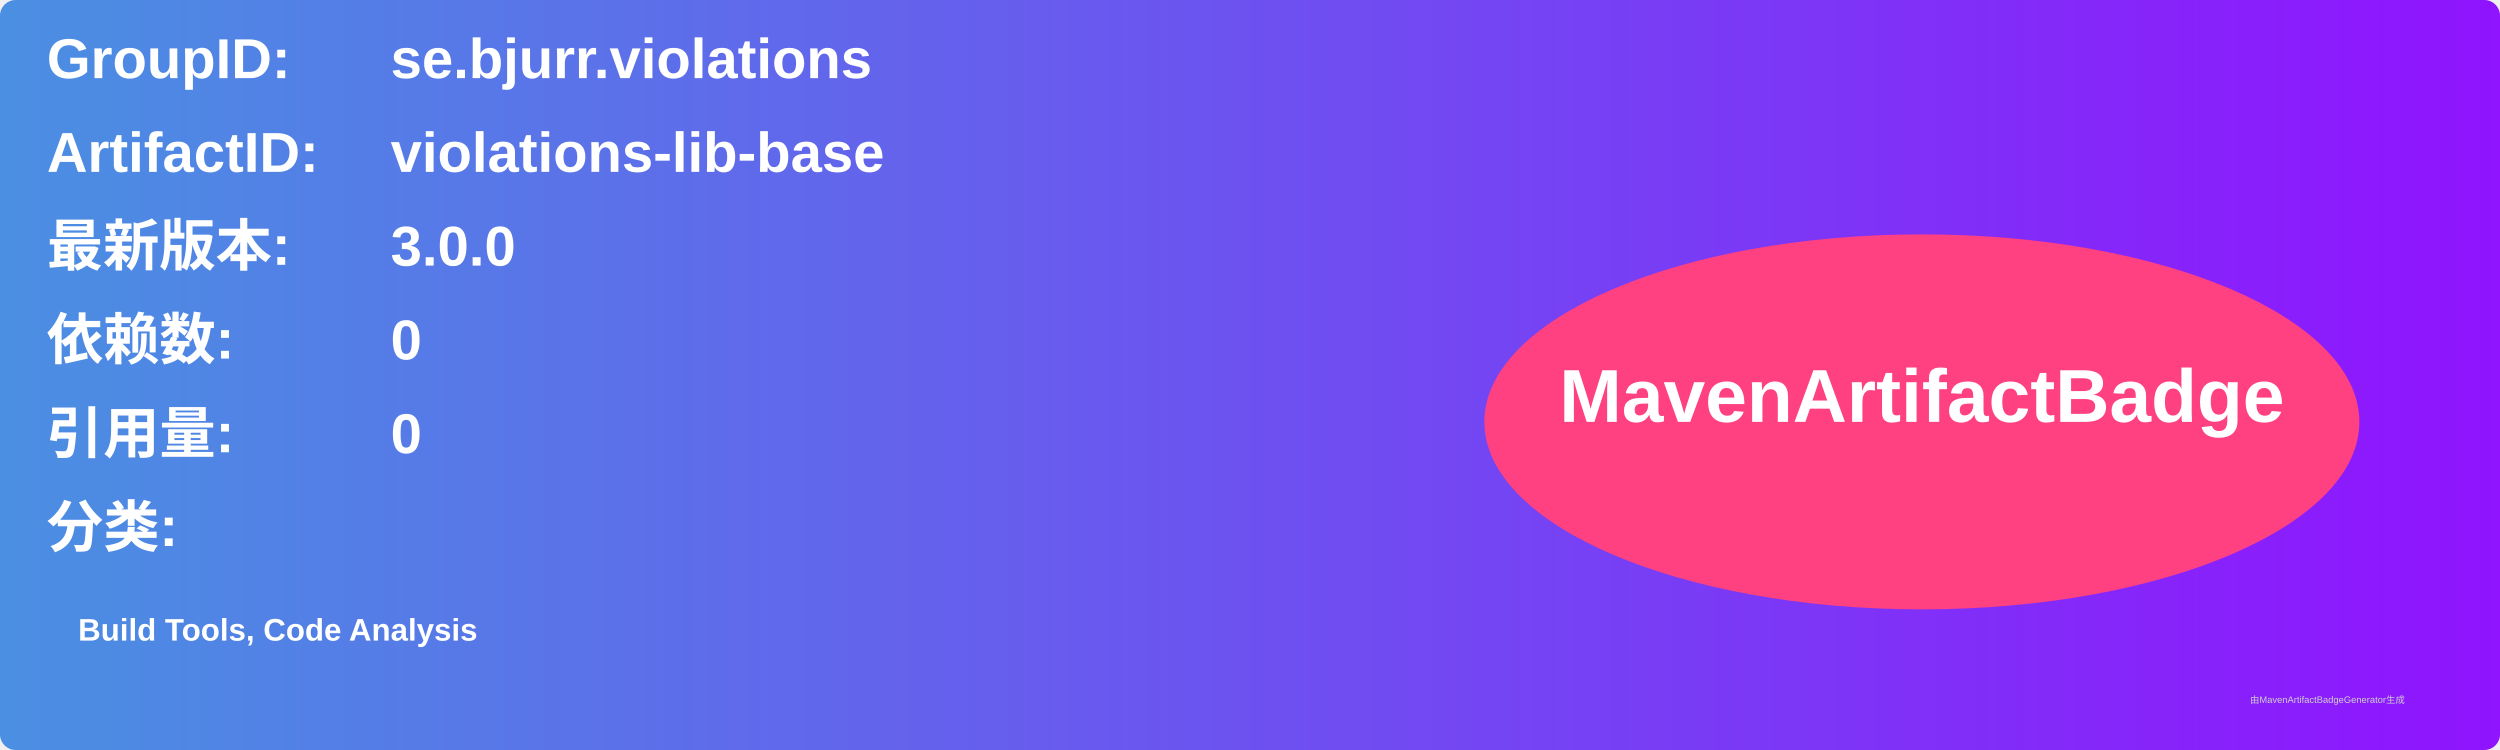
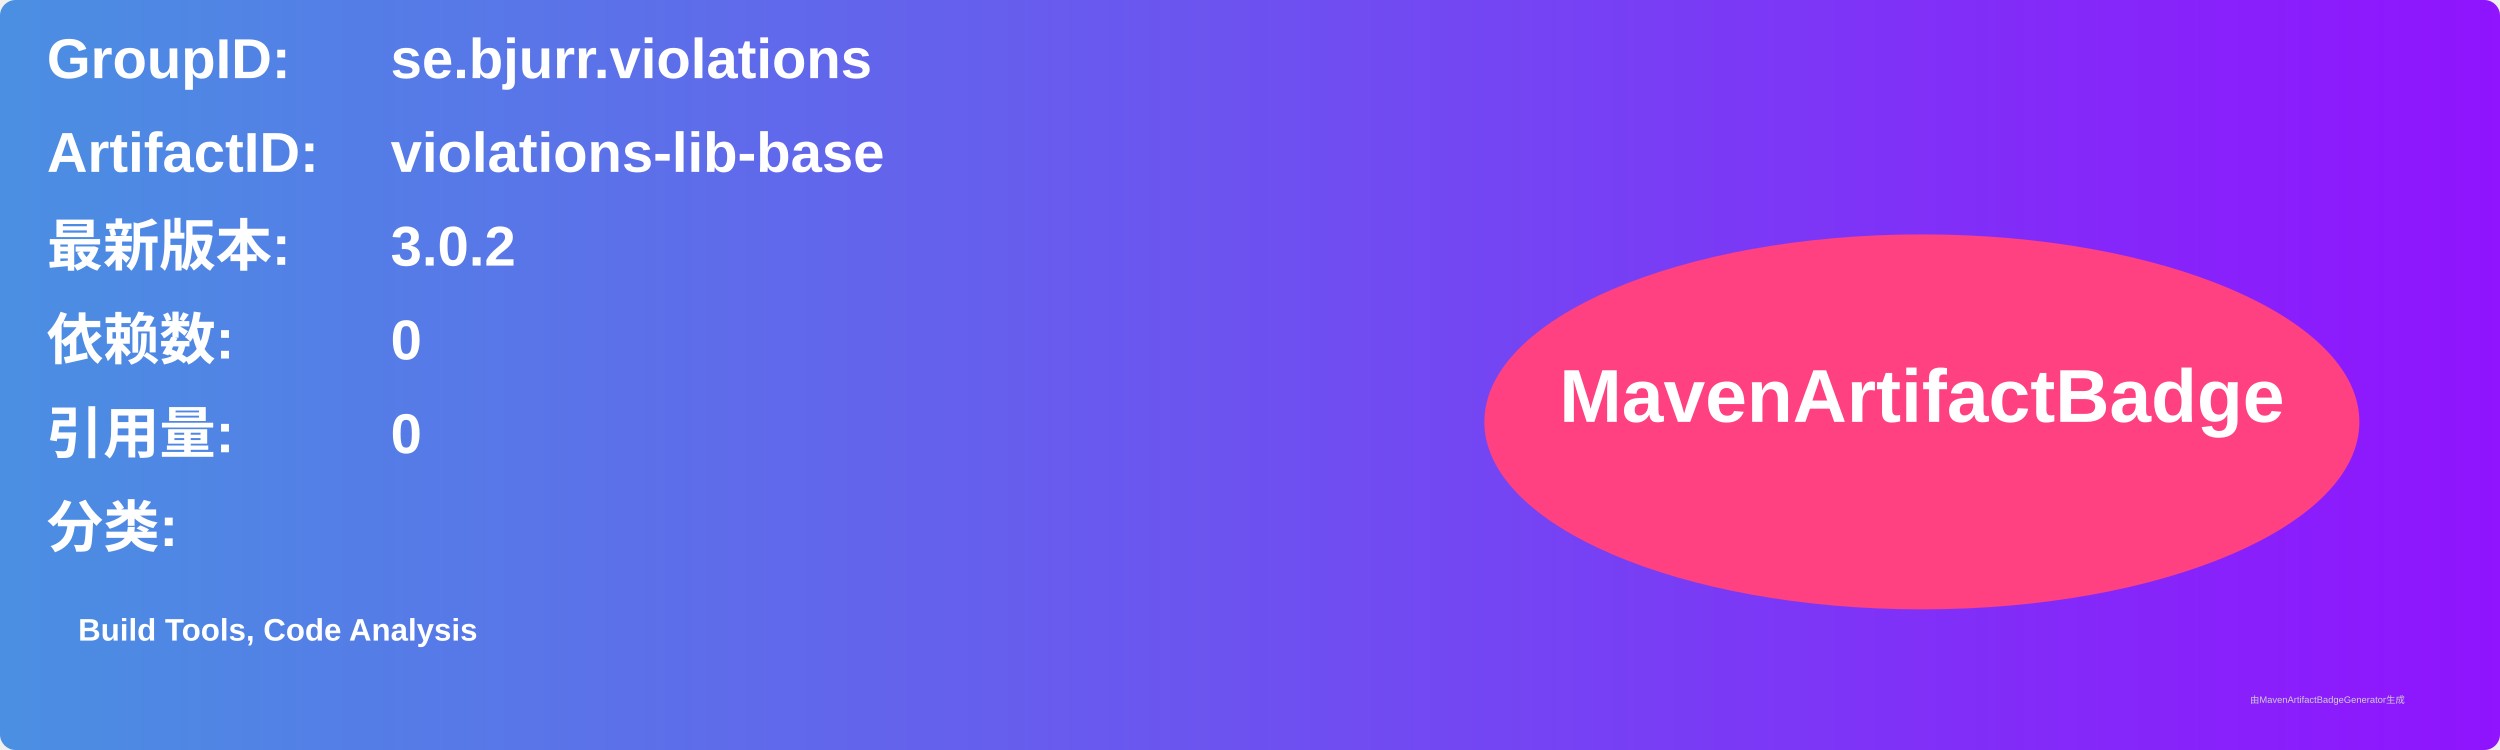
<svg xmlns="http://www.w3.org/2000/svg" width="800" height="240" viewBox="0 0 800 240">
  <linearGradient id="grad" x1="0%" y1="0%" x2="100%" y2="0%">
    <stop offset="0%" stop-color="#4a90e2" />
    <stop offset="100%" stop-color="#9013fe" />
  </linearGradient>
  <rect width="100%" height="100%" rx="5" ry="5" fill="url(#grad)" />
  <g transform="translate(15, 15)">
    <text x="0" y="10" font-family="Arial" font-size="18" fill="white" font-weight="bold" width="260">GroupID:</text>
    <text x="110" y="10" font-family="Arial" font-size="18" fill="white" font-weight="bold" width="460">se.bjurr.violations</text>
    <text x="0" y="40" font-family="Arial" font-size="18" fill="white" font-weight="bold" width="260">ArtifactID:</text>
    <text x="110" y="40" font-family="Arial" font-size="18" fill="white" font-weight="bold" width="460">violations-lib-base</text>
    <text x="0" y="70" font-family="Arial" font-size="18" fill="white" font-weight="bold">最新版本:</text>
    <text x="110" y="70" font-family="Arial" font-size="18" fill="white" font-weight="bold">
-       <tspan font-weight="bold">3.0.0</tspan>
+       <tspan font-weight="bold">3.0.2</tspan>
    </text>
    <text x="0" y="100" font-family="Arial" font-size="18" fill="white" font-weight="bold">依赖数: </text>
    <text x="110" y="100" font-family="Arial" font-size="18" fill="white">
      <tspan font-weight="bold">0</tspan>
    </text>
    <text x="0" y="130" font-family="Arial" font-size="18" fill="white" font-weight="bold">引用量: </text>
    <text x="110" y="130" font-family="Arial" font-size="18" fill="white">
      <tspan font-weight="bold">0</tspan>
    </text>
    <text x="0" y="160" font-family="Arial" font-size="18" fill="white" font-weight="bold">分类:</text>
    <text x="10" y="190" font-family="Arial" font-size="10" fill="white">
      <tspan font-weight="bold">Build Tools, Code Analysis</tspan>
    </text>
    <ellipse cx="600" cy="120" rx="140" ry="60" fill="#ff4081" />
    <text x="600" y="120" text-anchor="middle" font-family="Arial" font-size="24" fill="white" font-weight="bold">MavenArtifactBadge</text>
  </g>
  <text x="720" y="225" font-family="Arial" font-size="3" fill="#d0d0d0">由MavenArtifactBadgeGenerator生成</text>
</svg>
